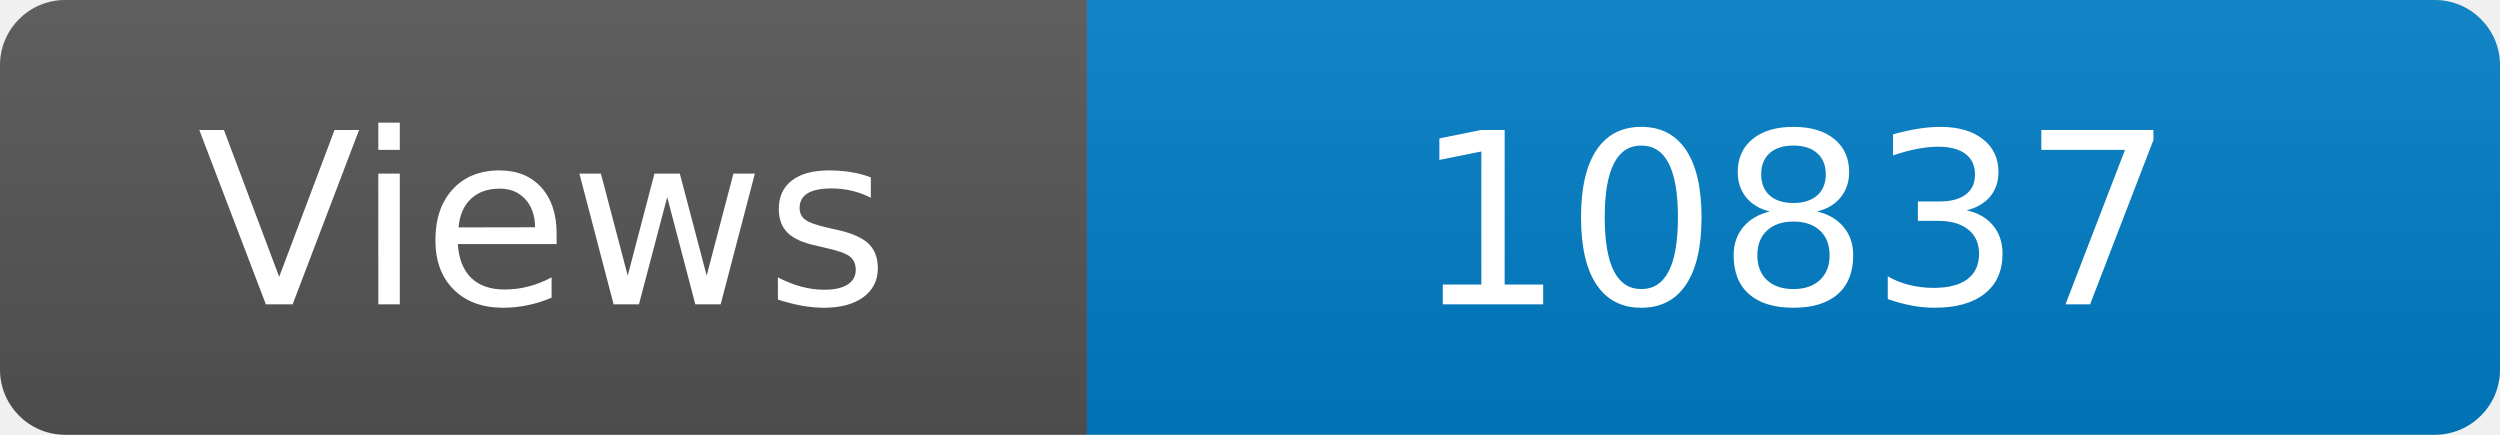
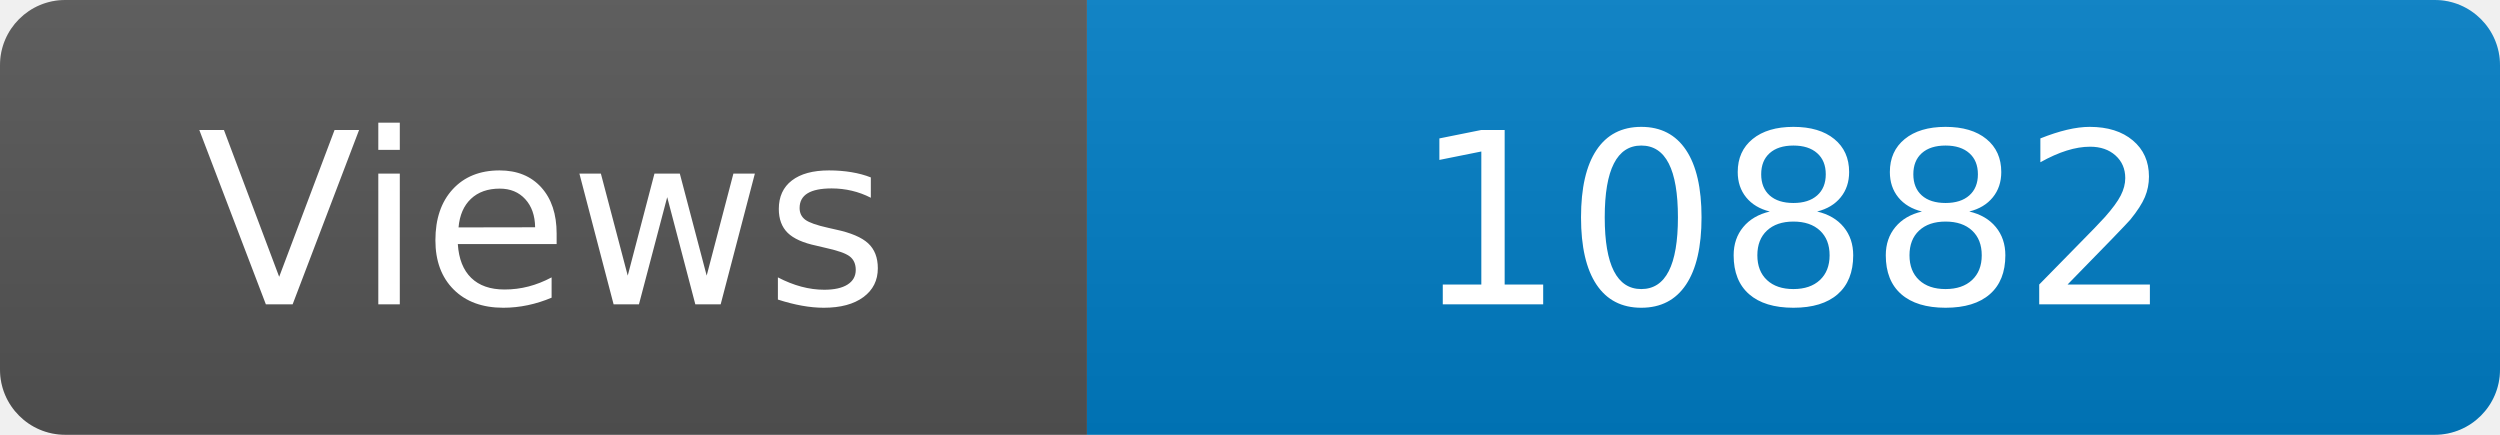
<svg xmlns="http://www.w3.org/2000/svg" width="115" height="20" role="img" aria-label="Maintained?: yes">
  <linearGradient id="s" x2="0" y2="100%">
    <stop offset="0" stop-color="#bbb" stop-opacity=".1" />
    <stop offset="1" stop-opacity=".1" />
  </linearGradient>
  <clipPath id="r">
    <rect width="115" height="20" rx="3" fill="#fff" />
  </clipPath>
  <g clip-path="url(#r)">
    <rect width="50" height="20" fill="#555" />
    <rect x="50" width="160" height="20" fill="#007ec6" />
    <rect width="115" height="20" fill="url(#s)" />
  </g>
  <g fill="#fff" text-anchor="middle" font-family="Verdana,Geneva,DejaVu Sans,sans-serif" font-size="110">
    <text x="250" y="140" transform="scale(.1)" fill="#fff">Views</text>
-     <text x="825" y="140" transform="scale(.1)" fill="#fff">10837</text>
+     <text x="825" y="140" transform="scale(.1)" fill="#fff">10882</text>
  </g>
</svg>
